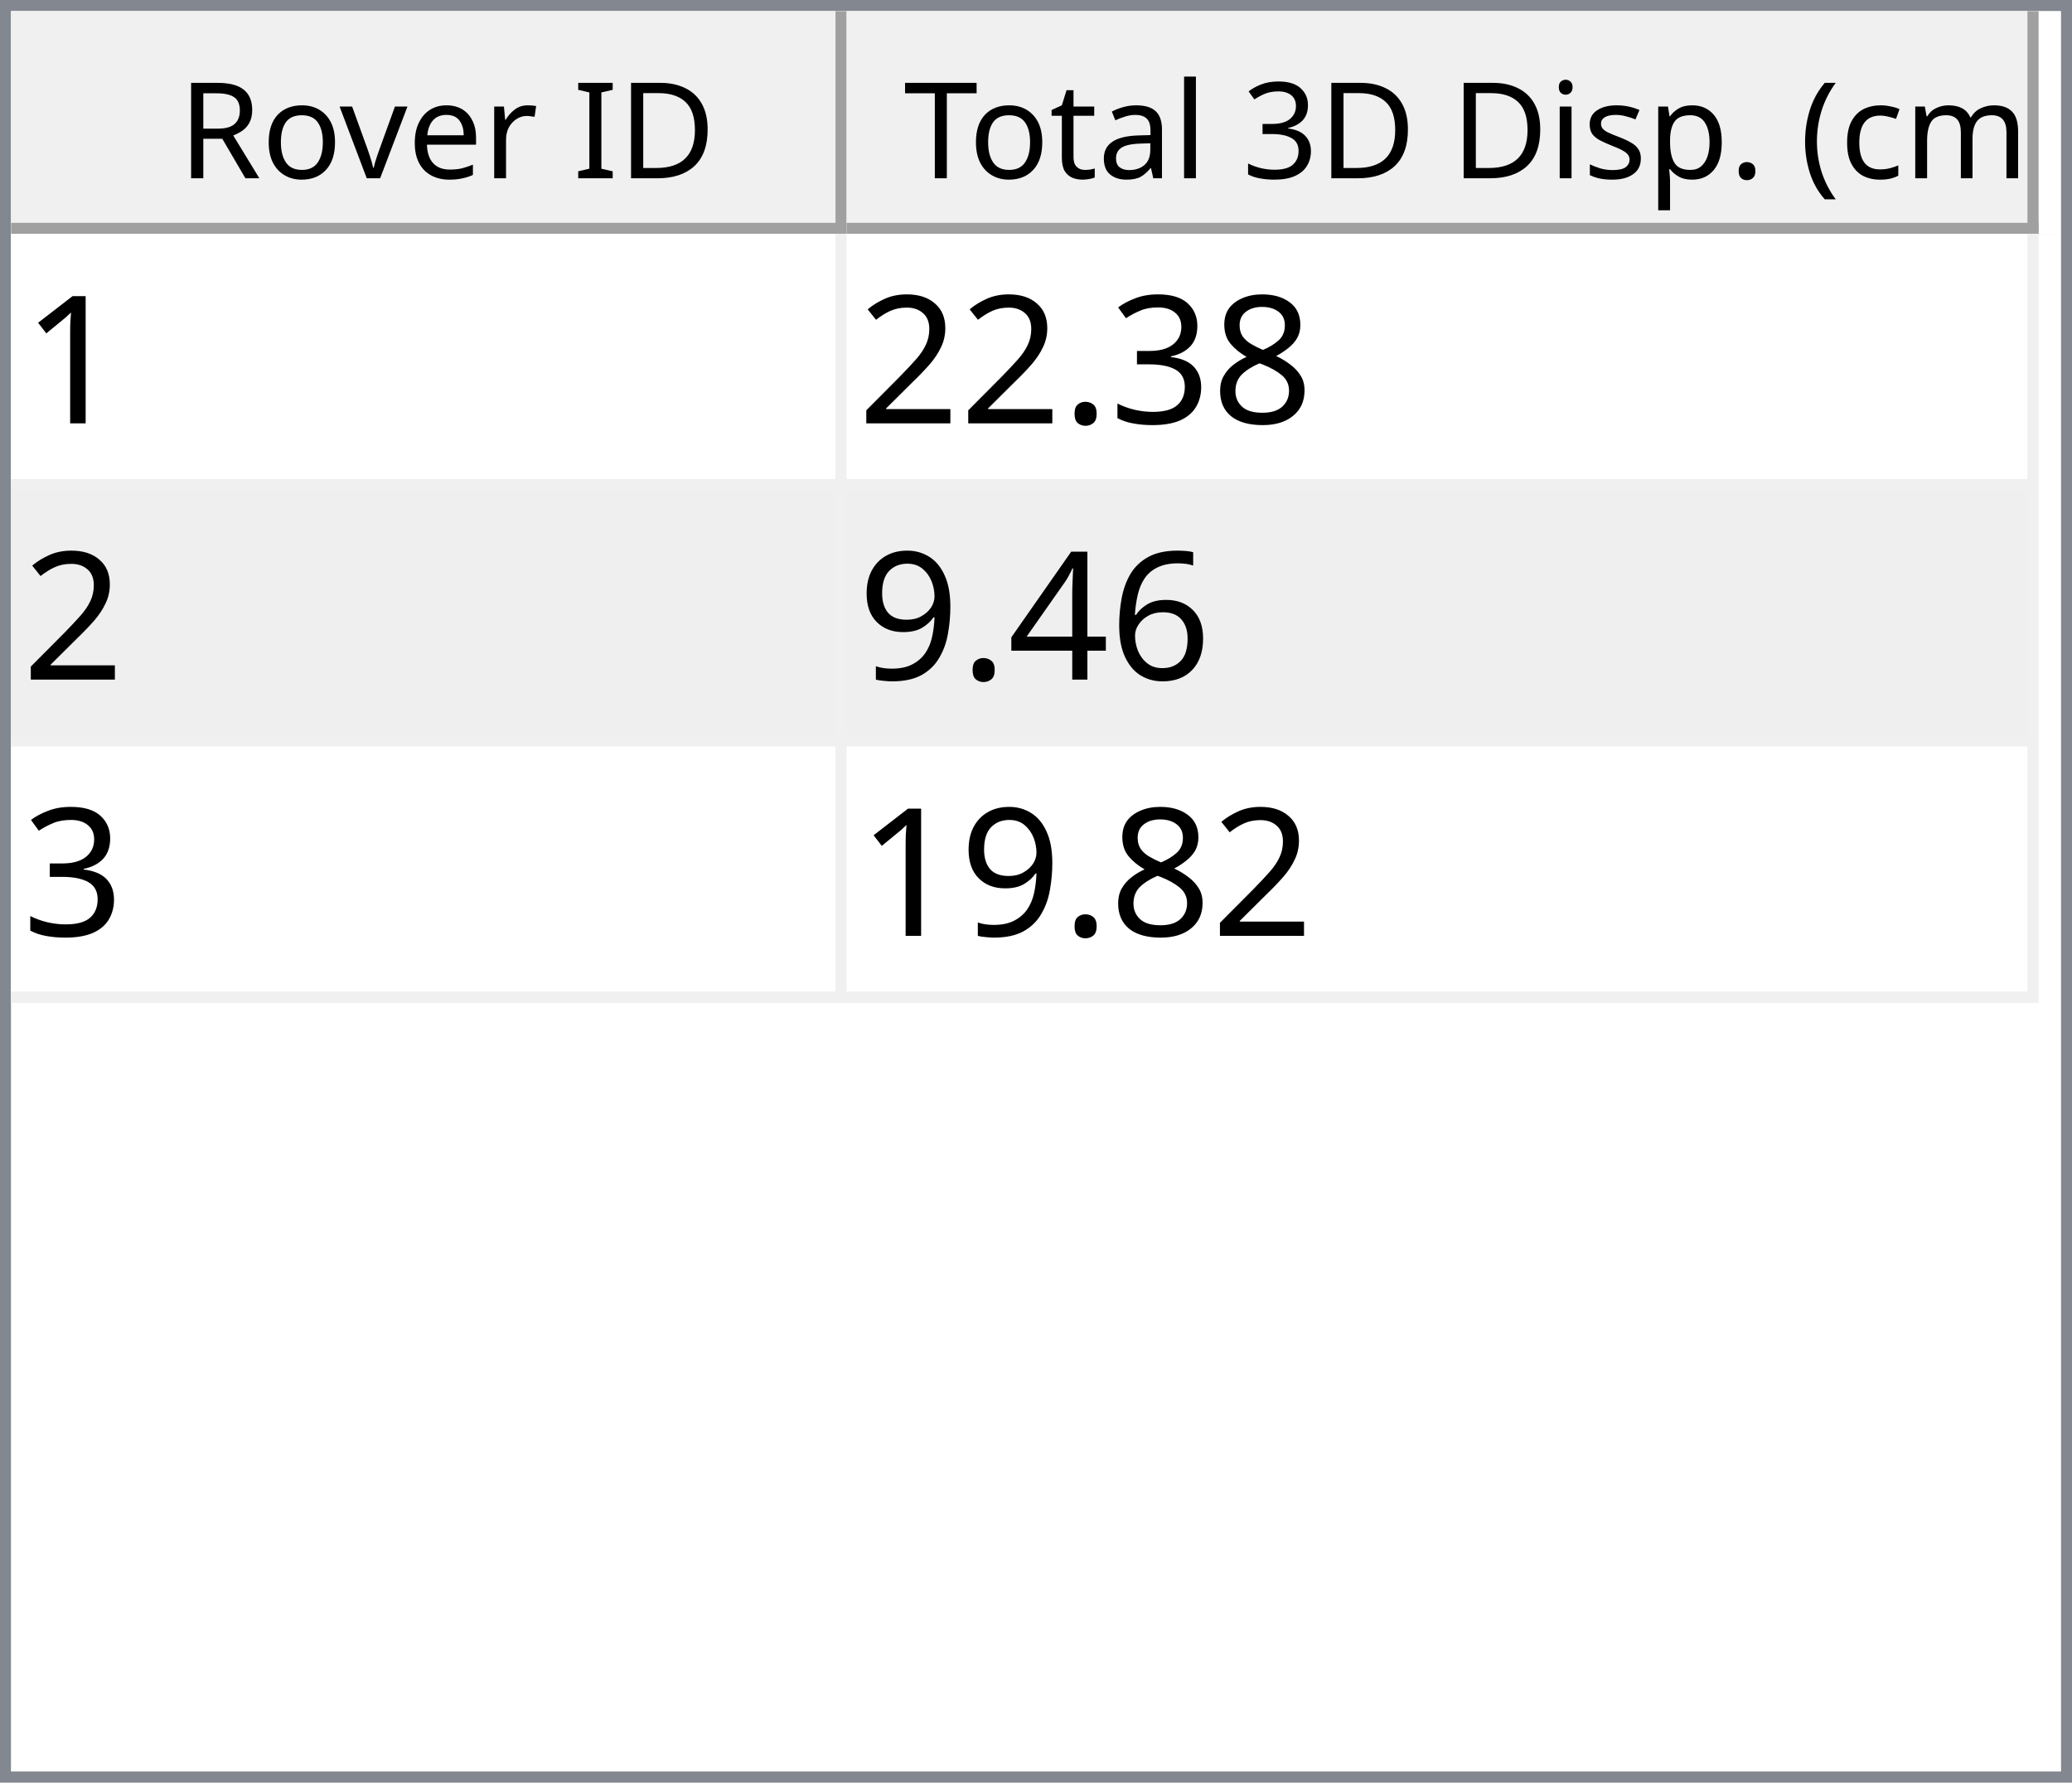
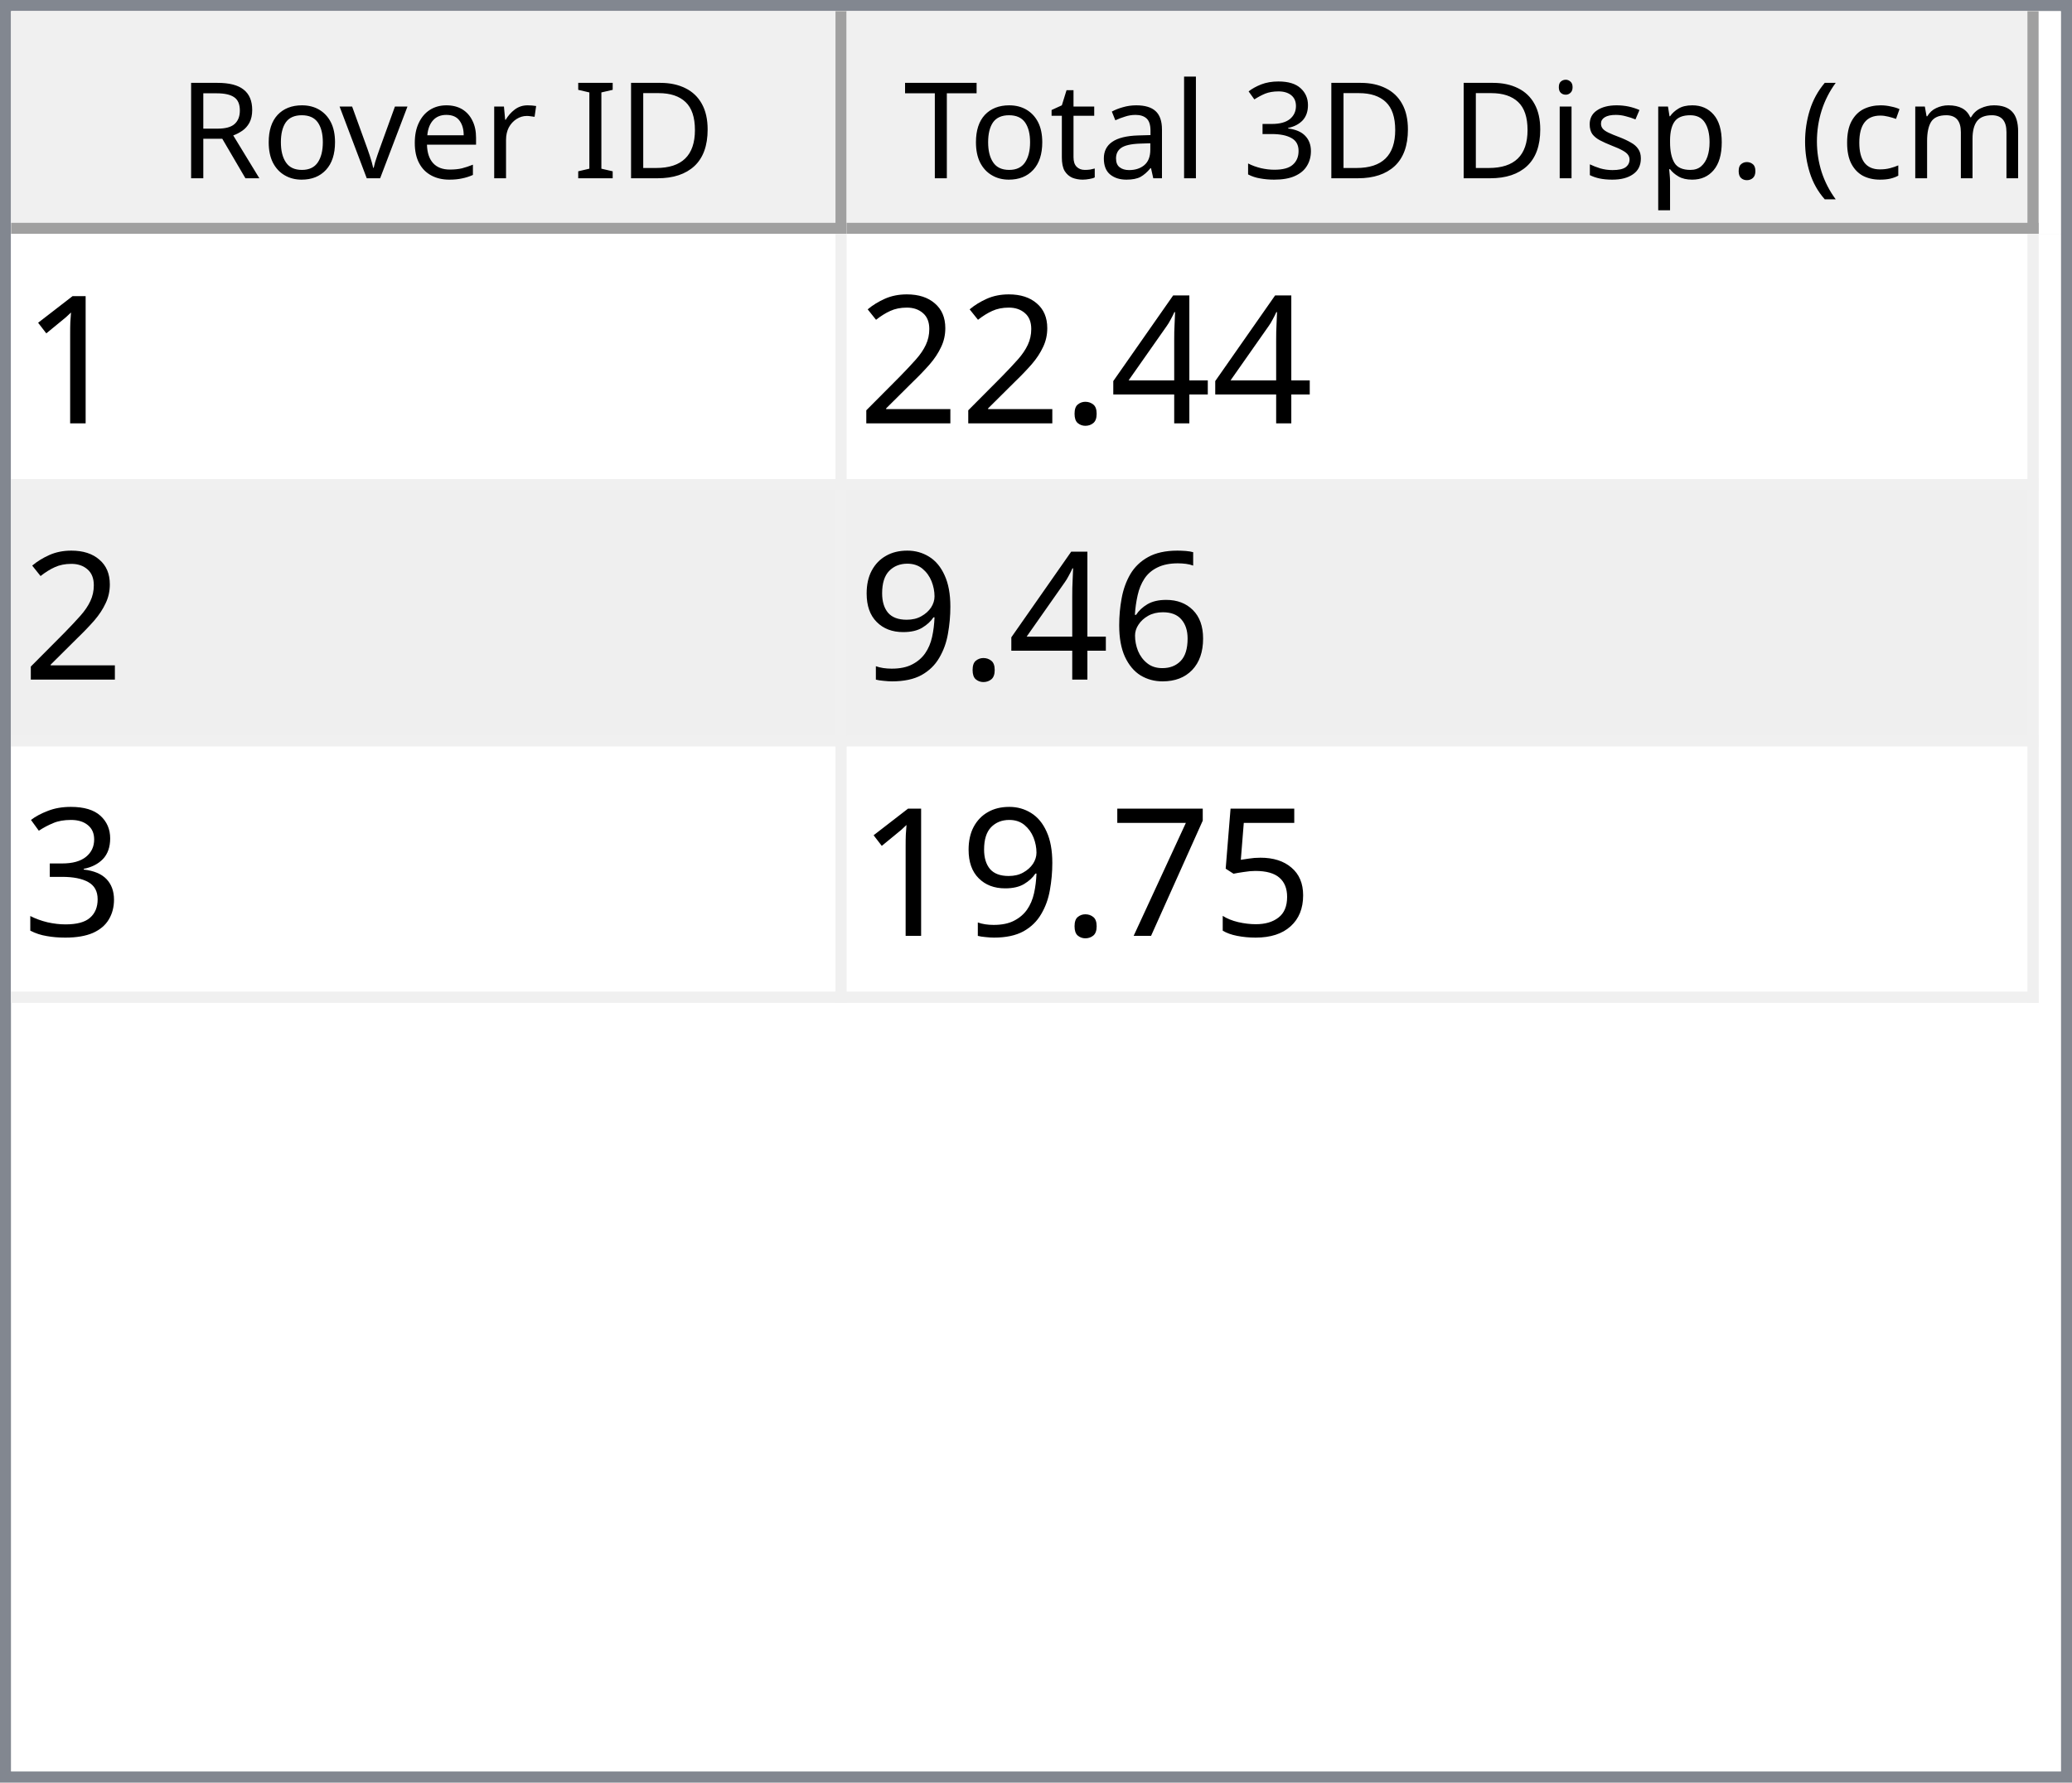
<svg xmlns="http://www.w3.org/2000/svg" style="fill-opacity:1; color-rendering:auto; color-interpolation:auto; text-rendering:auto; stroke:black; stroke-linecap:square; stroke-miterlimit:10; shape-rendering:auto; stroke-opacity:1; fill:black; stroke-dasharray:none; font-weight:normal; stroke-width:1; font-family:'Dialog'; font-style:normal; stroke-linejoin:miter; font-size:12px; stroke-dashoffset:0; image-rendering:auto;" width="186" height="160">
  <defs id="genericDefs" />
  <g>
    <defs id="defs1">
      <clipPath clipPathUnits="userSpaceOnUse" id="clipPath1">
        <path d="M0 0 L186 0 L186 160 L0 160 L0 0 Z" />
      </clipPath>
      <clipPath clipPathUnits="userSpaceOnUse" id="clipPath2">
        <path d="M0 0 L0 160 L186 160 L186 0 Z" />
      </clipPath>
      <clipPath clipPathUnits="userSpaceOnUse" id="clipPath3">
        <path d="M0 0 L0 20 L184 20 L184 0 Z" />
      </clipPath>
      <clipPath clipPathUnits="userSpaceOnUse" id="clipPath4">
        <path d="M0 0 L0 20 L75 20 L75 0 Z" />
      </clipPath>
      <clipPath clipPathUnits="userSpaceOnUse" id="clipPath5">
        <path d="M1 1 L1 19 L74 19 L74 1 Z" />
      </clipPath>
      <clipPath clipPathUnits="userSpaceOnUse" id="clipPath6">
        <path d="M0 0 L0 18 L73 18 L73 0 Z" />
      </clipPath>
      <clipPath clipPathUnits="userSpaceOnUse" id="clipPath7">
        <path d="M-0.5 -0.5 L-0.5 19.5 L74.5 19.5 L74.5 -0.5 Z" />
      </clipPath>
      <clipPath clipPathUnits="userSpaceOnUse" id="clipPath8">
        <path d="M0 0 L0 20 L107 20 L107 0 Z" />
      </clipPath>
      <clipPath clipPathUnits="userSpaceOnUse" id="clipPath9">
        <path d="M1 1 L1 19 L106 19 L106 1 Z" />
      </clipPath>
      <clipPath clipPathUnits="userSpaceOnUse" id="clipPath10">
        <path d="M0 0 L0 18 L105 18 L105 0 Z" />
      </clipPath>
      <clipPath clipPathUnits="userSpaceOnUse" id="clipPath11">
        <path d="M-0.5 -0.5 L-0.5 19.5 L106.5 19.5 L106.5 -0.5 Z" />
      </clipPath>
      <clipPath clipPathUnits="userSpaceOnUse" id="clipPath12">
        <path d="M0 0 L0 138 L184 138 L184 0 Z" />
      </clipPath>
      <clipPath clipPathUnits="userSpaceOnUse" id="clipPath13">
        <path d="M0 0 L0 69 L182 69 L182 0 Z" />
      </clipPath>
      <clipPath clipPathUnits="userSpaceOnUse" id="clipPath14">
        <path d="M-0.5 -0.5 L-0.5 68.5 L181.5 68.5 L181.5 -0.5 Z" />
      </clipPath>
      <clipPath clipPathUnits="userSpaceOnUse" id="clipPath15">
        <path d="M0 0 L0 22 L74 22 L74 0 Z" />
      </clipPath>
      <clipPath clipPathUnits="userSpaceOnUse" id="clipPath16">
        <path d="M0 0 L0 22 L106 22 L106 0 Z" />
      </clipPath>
      <font horiz-adv-x="64.551" id="font1">
        <font-face ascent="107.91" descent="25.098" units-per-em="100" style="font-style:normal; font-family:Segoe UI; font-weight:normal;" />
        <missing-glyph horiz-adv-x="64.551" d="M8.109 0 L8.109 68.266 L56.453 68.266 L56.453 0 L8.109 0 ZM15.328 7.234 L49.219 7.234 L49.219 61.031 L15.328 61.031 L15.328 7.234 Z" />
        <glyph unicode="D" horiz-adv-x="70.117" d="M9.188 0 L9.188 70.016 L28.516 70.016 Q65.531 70.016 65.531 35.891 Q65.531 19.672 55.25 9.836 Q44.969 0 27.734 0 L9.188 0 ZM17.391 62.594 L17.391 7.422 L27.828 7.422 Q41.609 7.422 49.273 14.797 Q56.938 22.172 56.938 35.688 Q56.938 62.594 28.328 62.594 L17.391 62.594 Z" />
        <glyph unicode="I" horiz-adv-x="26.611" d="M17.391 0 L9.188 0 L9.188 70.016 L17.391 70.016 L17.391 0 Z" />
        <glyph unicode=" " horiz-adv-x="27.393" d="" />
        <glyph unicode="r" horiz-adv-x="34.766" d="M34.188 41.891 Q32.078 43.5 28.125 43.5 Q23 43.5 19.555 38.672 Q16.109 33.844 16.109 25.484 L16.109 0 L8.109 0 L8.109 50 L16.109 50 L16.109 39.703 L16.312 39.703 Q18.016 44.969 21.531 47.922 Q25.047 50.875 29.391 50.875 Q32.516 50.875 34.188 50.203 L34.188 41.891 Z" />
        <glyph unicode="e" horiz-adv-x="52.295" d="M48.297 23 L12.984 23 Q13.188 14.656 17.484 10.109 Q21.781 5.562 29.297 5.562 Q37.75 5.562 44.828 11.141 L44.828 3.609 Q38.234 -1.172 27.391 -1.172 Q16.797 -1.172 10.742 5.641 Q4.688 12.453 4.688 24.812 Q4.688 36.469 11.305 43.82 Q17.922 51.172 27.734 51.172 Q37.547 51.172 42.922 44.828 Q48.297 38.484 48.297 27.203 L48.297 23 ZM40.094 29.781 Q40.047 36.719 36.75 40.578 Q33.453 44.438 27.594 44.438 Q21.922 44.438 17.969 40.383 Q14.016 36.328 13.094 29.781 L40.094 29.781 Z" />
        <glyph unicode="v" horiz-adv-x="47.9" d="M47.406 50 L27.484 0 L19.625 0 L0.688 50 L9.469 50 L22.172 13.672 Q23.578 9.672 23.922 6.688 L24.125 6.688 Q24.609 10.453 25.688 13.484 L38.969 50 L47.406 50 Z" />
        <glyph unicode="o" horiz-adv-x="58.594" d="M29 -1.172 Q17.922 -1.172 11.305 5.836 Q4.688 12.844 4.688 24.422 Q4.688 37.016 11.57 44.094 Q18.453 51.172 30.172 51.172 Q41.359 51.172 47.633 44.289 Q53.906 37.406 53.906 25.203 Q53.906 13.234 47.141 6.031 Q40.375 -1.172 29 -1.172 ZM29.594 44.438 Q21.875 44.438 17.383 39.188 Q12.891 33.938 12.891 24.703 Q12.891 15.828 17.43 10.695 Q21.969 5.562 29.594 5.562 Q37.359 5.562 41.531 10.594 Q45.703 15.625 45.703 24.906 Q45.703 34.281 41.531 39.359 Q37.359 44.438 29.594 44.438 Z" />
        <glyph unicode="R" horiz-adv-x="59.814" d="M59.375 0 L49.609 0 L37.891 19.625 Q36.281 22.359 34.766 24.289 Q33.25 26.219 31.664 27.438 Q30.078 28.656 28.25 29.219 Q26.422 29.781 24.125 29.781 L17.391 29.781 L17.391 0 L9.188 0 L9.188 70.016 L30.078 70.016 Q34.672 70.016 38.555 68.867 Q42.438 67.719 45.289 65.375 Q48.141 63.031 49.758 59.547 Q51.375 56.062 51.375 51.375 Q51.375 47.703 50.273 44.656 Q49.172 41.609 47.148 39.211 Q45.125 36.812 42.266 35.133 Q39.406 33.453 35.844 32.516 L35.844 32.328 Q37.594 31.547 38.891 30.547 Q40.188 29.547 41.359 28.18 Q42.531 26.812 43.68 25.078 Q44.828 23.344 46.234 21.047 L59.375 0 ZM17.391 62.594 L17.391 37.203 L28.516 37.203 Q31.594 37.203 34.203 38.133 Q36.812 39.062 38.719 40.797 Q40.625 42.531 41.703 45.047 Q42.781 47.562 42.781 50.688 Q42.781 56.297 39.141 59.445 Q35.5 62.594 28.609 62.594 L17.391 62.594 Z" />
        <glyph unicode=")" horiz-adv-x="30.176" d="M8.297 -15.922 L1.172 -15.922 Q16.406 2.344 16.406 26.812 Q16.406 51.469 1.078 70.016 L8.297 70.016 Q23.531 52.156 23.531 26.703 Q23.531 1.375 8.297 -15.922 Z" />
        <glyph unicode="m" horiz-adv-x="86.133" d="M79.109 0 L71.094 0 L71.094 28.719 Q71.094 37.016 68.531 40.727 Q65.969 44.438 59.906 44.438 Q54.781 44.438 51.195 39.75 Q47.609 35.062 47.609 28.516 L47.609 0 L39.594 0 L39.594 29.688 Q39.594 44.438 28.219 44.438 Q22.953 44.438 19.531 40.016 Q16.109 35.594 16.109 28.516 L16.109 0 L8.109 0 L8.109 50 L16.109 50 L16.109 42.094 L16.312 42.094 Q21.625 51.172 31.844 51.172 Q36.969 51.172 40.773 48.312 Q44.578 45.453 46 40.828 Q51.562 51.172 62.594 51.172 Q79.109 51.172 79.109 30.812 L79.109 0 Z" />
        <glyph unicode="c" horiz-adv-x="46.191" d="M42.188 2.297 Q36.422 -1.172 28.516 -1.172 Q17.828 -1.172 11.258 5.789 Q4.688 12.75 4.688 23.828 Q4.688 36.188 11.766 43.68 Q18.844 51.172 30.672 51.172 Q37.25 51.172 42.281 48.734 L42.281 40.531 Q36.719 44.438 30.375 44.438 Q22.703 44.438 17.797 38.945 Q12.891 33.453 12.891 24.516 Q12.891 15.719 17.508 10.641 Q22.125 5.562 29.891 5.562 Q36.422 5.562 42.188 9.906 L42.188 2.297 Z" />
        <glyph unicode="(" horiz-adv-x="30.176" d="M29.109 -15.922 L21.969 -15.922 Q6.844 1.375 6.844 26.703 Q6.844 52.156 21.969 70.016 L29.203 70.016 Q13.875 51.469 13.875 26.812 Q13.875 2.344 29.109 -15.922 Z" />
        <glyph unicode="." horiz-adv-x="21.68" d="M10.891 -1.078 Q8.641 -1.078 7.055 0.539 Q5.469 2.156 5.469 4.391 Q5.469 6.641 7.055 8.273 Q8.641 9.906 10.891 9.906 Q13.188 9.906 14.797 8.273 Q16.406 6.641 16.406 4.391 Q16.406 2.156 14.797 0.539 Q13.188 -1.078 10.891 -1.078 Z" />
        <glyph unicode="p" horiz-adv-x="58.789" d="M16.312 7.234 L16.109 7.234 L16.109 -23 L8.109 -23 L8.109 50 L16.109 50 L16.109 41.219 L16.312 41.219 Q22.219 51.172 33.594 51.172 Q43.266 51.172 48.688 44.461 Q54.109 37.75 54.109 26.469 Q54.109 13.922 48 6.375 Q41.891 -1.172 31.297 -1.172 Q21.578 -1.172 16.312 7.234 ZM16.109 27.391 L16.109 20.406 Q16.109 14.203 20.141 9.883 Q24.172 5.562 30.375 5.562 Q37.641 5.562 41.773 11.133 Q45.906 16.703 45.906 26.609 Q45.906 34.969 42.047 39.703 Q38.188 44.438 31.594 44.438 Q24.609 44.438 20.359 39.578 Q16.109 34.719 16.109 27.391 Z" />
        <glyph unicode="s" horiz-adv-x="42.432" d="M5.078 1.812 L5.078 10.406 Q11.625 5.562 19.484 5.562 Q30.031 5.562 30.031 12.594 Q30.031 14.594 29.125 15.992 Q28.219 17.391 26.68 18.461 Q25.141 19.531 23.07 20.383 Q21 21.234 18.609 22.172 Q15.281 23.484 12.766 24.828 Q10.25 26.172 8.57 27.859 Q6.891 29.547 6.031 31.695 Q5.172 33.844 5.172 36.719 Q5.172 40.234 6.789 42.945 Q8.406 45.656 11.086 47.484 Q13.766 49.312 17.211 50.242 Q20.656 51.172 24.312 51.172 Q30.812 51.172 35.938 48.922 L35.938 40.828 Q30.422 44.438 23.25 44.438 Q21 44.438 19.195 43.922 Q17.391 43.406 16.094 42.477 Q14.797 41.547 14.086 40.258 Q13.375 38.969 13.375 37.406 Q13.375 35.453 14.086 34.133 Q14.797 32.812 16.164 31.789 Q17.531 30.766 19.484 29.938 Q21.438 29.109 23.922 28.125 Q27.25 26.859 29.883 25.516 Q32.516 24.172 34.375 22.484 Q36.234 20.797 37.234 18.602 Q38.234 16.406 38.234 13.375 Q38.234 9.672 36.602 6.938 Q34.969 4.203 32.234 2.398 Q29.5 0.594 25.93 -0.289 Q22.359 -1.172 18.453 -1.172 Q10.75 -1.172 5.078 1.812 Z" />
        <glyph unicode="i" horiz-adv-x="24.219" d="M12.203 62.703 Q10.062 62.703 8.547 64.164 Q7.031 65.625 7.031 67.875 Q7.031 70.125 8.547 71.609 Q10.062 73.094 12.203 73.094 Q14.406 73.094 15.945 71.609 Q17.484 70.125 17.484 67.875 Q17.484 65.719 15.945 64.211 Q14.406 62.703 12.203 62.703 ZM16.109 0 L8.109 0 L8.109 50 L16.109 50 L16.109 0 Z" />
        <glyph unicode="3" horiz-adv-x="53.906" d="M46.531 19.828 Q46.531 15.094 44.75 11.211 Q42.969 7.328 39.719 4.57 Q36.469 1.812 31.93 0.297 Q27.391 -1.219 21.922 -1.219 Q11.922 -1.219 6 2.594 L6 11.188 Q13.094 5.609 22.219 5.609 Q25.875 5.609 28.828 6.539 Q31.781 7.469 33.906 9.227 Q36.031 10.984 37.18 13.477 Q38.328 15.969 38.328 19.094 Q38.328 32.812 18.797 32.812 L12.984 32.812 L12.984 39.594 L18.5 39.594 Q35.797 39.594 35.797 52.484 Q35.797 64.406 22.609 64.406 Q15.188 64.406 8.688 59.422 L8.688 67.188 Q15.375 71.188 24.609 71.188 Q29 71.188 32.57 69.969 Q36.141 68.75 38.68 66.555 Q41.219 64.359 42.609 61.281 Q44 58.203 44 54.5 Q44 40.672 30.031 36.719 L30.031 36.531 Q33.594 36.141 36.625 34.797 Q39.656 33.453 41.852 31.305 Q44.047 29.156 45.289 26.25 Q46.531 23.344 46.531 19.828 Z" />
        <glyph unicode="l" horiz-adv-x="24.219" d="M16.109 0 L8.109 0 L8.109 74.031 L16.109 74.031 L16.109 0 Z" />
        <glyph unicode="a" horiz-adv-x="50.879" d="M43.891 0 L35.891 0 L35.891 7.812 L35.688 7.812 Q30.469 -1.172 20.312 -1.172 Q12.844 -1.172 8.617 2.781 Q4.391 6.734 4.391 13.281 Q4.391 27.297 20.906 29.594 L35.891 31.688 Q35.891 44.438 25.594 44.438 Q16.547 44.438 9.281 38.281 L9.281 46.484 Q16.656 51.172 26.266 51.172 Q43.891 51.172 43.891 32.516 L43.891 0 ZM35.891 25.297 L23.828 23.641 Q18.266 22.859 15.43 20.875 Q12.594 18.891 12.594 13.875 Q12.594 10.203 15.211 7.883 Q17.828 5.562 22.172 5.562 Q28.125 5.562 32.008 9.742 Q35.891 13.922 35.891 20.312 L35.891 25.297 Z" />
        <glyph unicode="t" horiz-adv-x="33.887" d="M31.297 0.484 Q28.469 -1.078 23.828 -1.078 Q10.688 -1.078 10.688 13.578 L10.688 43.172 L2.094 43.172 L2.094 50 L10.688 50 L10.688 62.203 L18.703 64.797 L18.703 50 L31.297 50 L31.297 43.172 L18.703 43.172 L18.703 14.984 Q18.703 9.969 20.414 7.82 Q22.125 5.672 26.078 5.672 Q29.109 5.672 31.297 7.328 L31.297 0.484 Z" />
        <glyph unicode="T" horiz-adv-x="52.393" d="M50.594 62.594 L30.375 62.594 L30.375 0 L22.172 0 L22.172 62.594 L2 62.594 L2 70.016 L50.594 70.016 L50.594 62.594 Z" />
      </font>
      <font horiz-adv-x="75.0" id="font2">
        <font-face ascent="100.537" descent="21.973" units-per-em="100" style="font-style:normal; font-family:sans-serif; font-weight:normal;" />
        <missing-glyph horiz-adv-x="75.0" d="M12.5 0 L12.5 62.5 L62.5 62.5 L62.5 0 L12.5 0 ZM14.062 1.562 L60.938 1.562 L60.938 60.938 L14.062 60.938 L14.062 1.562 Z" />
        <glyph unicode="1" horiz-adv-x="55.615" d="M37.25 0 L28.469 0 L28.469 56 Q25.297 52.984 20.141 49.953 Q14.984 46.922 10.891 45.406 L10.891 53.906 Q18.266 57.375 23.781 62.305 Q29.297 67.234 31.594 71.875 L37.25 71.875 L37.25 0 Z" />
-         <glyph unicode="8" horiz-adv-x="55.615" d="M17.672 38.812 Q12.203 40.828 9.57 44.539 Q6.938 48.25 6.938 53.422 Q6.938 61.234 12.555 66.555 Q18.172 71.875 27.484 71.875 Q36.859 71.875 42.578 66.43 Q48.297 60.984 48.297 53.172 Q48.297 48.188 45.68 44.508 Q43.062 40.828 37.75 38.812 Q44.344 36.672 47.781 31.883 Q51.219 27.094 51.219 20.453 Q51.219 11.281 44.727 5.031 Q38.234 -1.219 27.641 -1.219 Q17.047 -1.219 10.547 5.055 Q4.047 11.328 4.047 20.703 Q4.047 27.688 7.594 32.398 Q11.141 37.109 17.672 38.812 ZM15.922 53.719 Q15.922 48.641 19.195 45.414 Q22.469 42.188 27.688 42.188 Q32.766 42.188 36.016 45.383 Q39.266 48.578 39.266 53.219 Q39.266 58.062 35.914 61.359 Q32.562 64.656 27.594 64.656 Q22.562 64.656 19.242 61.43 Q15.922 58.203 15.922 53.719 ZM13.094 20.656 Q13.094 16.891 14.875 13.375 Q16.656 9.859 20.172 7.93 Q23.688 6 27.734 6 Q34.031 6 38.133 10.055 Q42.234 14.109 42.234 20.359 Q42.234 26.703 38.016 30.859 Q33.797 35.016 27.438 35.016 Q21.234 35.016 17.164 30.914 Q13.094 26.812 13.094 20.656 Z" />
-         <glyph unicode="3" horiz-adv-x="55.615" d="M4.203 18.891 L12.984 20.062 Q14.5 12.594 18.141 9.297 Q21.781 6 27 6 Q33.203 6 37.477 10.297 Q41.75 14.594 41.75 20.953 Q41.75 27 37.797 30.93 Q33.844 34.859 27.734 34.859 Q25.25 34.859 21.531 33.891 L22.516 41.609 Q23.391 41.5 23.922 41.5 Q29.547 41.5 34.039 44.43 Q38.531 47.359 38.531 53.469 Q38.531 58.297 35.258 61.477 Q31.984 64.656 26.812 64.656 Q21.688 64.656 18.266 61.43 Q14.844 58.203 13.875 51.766 L5.078 53.328 Q6.688 62.156 12.398 67.016 Q18.109 71.875 26.609 71.875 Q32.469 71.875 37.398 69.359 Q42.328 66.844 44.945 62.5 Q47.562 58.156 47.562 53.266 Q47.562 48.641 45.07 44.828 Q42.578 41.016 37.703 38.766 Q44.047 37.312 47.562 32.695 Q51.078 28.078 51.078 21.141 Q51.078 11.766 44.242 5.25 Q37.406 -1.266 26.953 -1.266 Q17.531 -1.266 11.305 4.352 Q5.078 9.969 4.203 18.891 Z" />
+         <glyph unicode="4" horiz-adv-x="55.615" d="M32.328 0 L32.328 17.141 L1.266 17.141 L1.266 25.203 L33.938 71.578 L41.109 71.578 L41.109 25.203 L50.781 25.203 L50.781 17.141 L41.109 17.141 L41.109 0 L32.328 0 ZM32.328 25.203 L32.328 57.469 L9.906 25.203 L32.328 25.203 Z" />
        <glyph unicode="." horiz-adv-x="27.783" d="M9.078 0 L9.078 10.016 L19.094 10.016 L19.094 0 L9.078 0 Z" />
        <glyph unicode="2" horiz-adv-x="55.615" d="M50.344 8.453 L50.344 0 L3.031 0 Q2.938 3.172 4.047 6.109 Q5.859 10.938 9.836 15.625 Q13.812 20.312 21.344 26.469 Q33.016 36.031 37.117 41.625 Q41.219 47.219 41.219 52.203 Q41.219 57.422 37.477 61.008 Q33.734 64.594 27.734 64.594 Q21.391 64.594 17.578 60.789 Q13.766 56.984 13.719 50.25 L4.688 51.172 Q5.609 61.281 11.664 66.578 Q17.719 71.875 27.938 71.875 Q38.234 71.875 44.242 66.164 Q50.25 60.453 50.25 52 Q50.25 47.703 48.492 43.555 Q46.734 39.406 42.656 34.812 Q38.578 30.219 29.109 22.219 Q21.188 15.578 18.945 13.211 Q16.703 10.844 15.234 8.453 L50.344 8.453 Z" />
        <glyph unicode="6" horiz-adv-x="55.615" d="M49.75 54.047 L41.016 53.375 Q39.844 58.547 37.703 60.891 Q34.125 64.656 28.906 64.656 Q24.703 64.656 21.531 62.312 Q17.391 59.281 14.992 53.469 Q12.594 47.656 12.5 36.922 Q15.672 41.75 20.266 44.094 Q24.859 46.438 29.891 46.438 Q38.672 46.438 44.852 39.969 Q51.031 33.5 51.031 23.25 Q51.031 16.5 48.125 10.719 Q45.219 4.938 40.141 1.859 Q35.062 -1.219 28.609 -1.219 Q17.625 -1.219 10.695 6.859 Q3.766 14.938 3.766 33.5 Q3.766 54.25 11.422 63.672 Q18.109 71.875 29.438 71.875 Q37.891 71.875 43.289 67.141 Q48.688 62.406 49.75 54.047 ZM13.875 23.188 Q13.875 18.656 15.797 14.508 Q17.719 10.359 21.188 8.18 Q24.656 6 28.469 6 Q34.031 6 38.039 10.492 Q42.047 14.984 42.047 22.703 Q42.047 30.125 38.086 34.398 Q34.125 38.672 28.125 38.672 Q22.172 38.672 18.023 34.398 Q13.875 30.125 13.875 23.188 Z" />
-         <glyph unicode="4" horiz-adv-x="55.615" d="M32.328 0 L32.328 17.141 L1.266 17.141 L1.266 25.203 L33.938 71.578 L41.109 71.578 L41.109 25.203 L50.781 25.203 L50.781 17.141 L41.109 17.141 L41.109 0 L32.328 0 ZM32.328 25.203 L32.328 57.469 L9.906 25.203 L32.328 25.203 Z" />
        <glyph unicode="9" horiz-adv-x="55.615" d="M5.469 16.547 L13.922 17.328 Q14.984 11.375 18.016 8.688 Q21.047 6 25.781 6 Q29.828 6 32.883 7.859 Q35.938 9.719 37.891 12.82 Q39.844 15.922 41.164 21.195 Q42.484 26.469 42.484 31.938 Q42.484 32.516 42.438 33.688 Q39.797 29.5 35.234 26.883 Q30.672 24.266 25.344 24.266 Q16.453 24.266 10.305 30.711 Q4.156 37.156 4.156 47.703 Q4.156 58.594 10.578 65.234 Q17 71.875 26.656 71.875 Q33.641 71.875 39.43 68.117 Q45.219 64.359 48.219 57.398 Q51.219 50.438 51.219 37.25 Q51.219 23.531 48.242 15.406 Q45.266 7.281 39.383 3.031 Q33.5 -1.219 25.594 -1.219 Q17.188 -1.219 11.867 3.445 Q6.547 8.109 5.469 16.547 ZM41.453 48.141 Q41.453 55.719 37.43 60.156 Q33.406 64.594 27.734 64.594 Q21.875 64.594 17.531 59.812 Q13.188 55.031 13.188 47.406 Q13.188 40.578 17.312 36.305 Q21.438 32.031 27.484 32.031 Q33.594 32.031 37.523 36.305 Q41.453 40.578 41.453 48.141 Z" />
+         <glyph unicode="3" horiz-adv-x="55.615" d="M4.203 18.891 L12.984 20.062 Q14.5 12.594 18.141 9.297 Q21.781 6 27 6 Q33.203 6 37.477 10.297 Q41.75 14.594 41.75 20.953 Q41.75 27 37.797 30.93 Q33.844 34.859 27.734 34.859 Q25.25 34.859 21.531 33.891 L22.516 41.609 Q23.391 41.5 23.922 41.5 Q29.547 41.5 34.039 44.43 Q38.531 47.359 38.531 53.469 Q38.531 58.297 35.258 61.477 Q31.984 64.656 26.812 64.656 Q21.688 64.656 18.266 61.43 Q14.844 58.203 13.875 51.766 L5.078 53.328 Q6.688 62.156 12.398 67.016 Q18.109 71.875 26.609 71.875 Q32.469 71.875 37.398 69.359 Q42.328 66.844 44.945 62.5 Q47.562 58.156 47.562 53.266 Q47.562 48.641 45.07 44.828 Q42.578 41.016 37.703 38.766 Q44.047 37.312 47.562 32.695 Q51.078 28.078 51.078 21.141 Q51.078 11.766 44.242 5.25 Q37.406 -1.266 26.953 -1.266 Q17.531 -1.266 11.305 4.352 Q5.078 9.969 4.203 18.891 Z" />
+         <glyph unicode="5" horiz-adv-x="55.615" d="M4.156 18.75 L13.375 19.531 Q14.406 12.797 18.141 9.398 Q21.875 6 27.156 6 Q33.5 6 37.891 10.789 Q42.281 15.578 42.281 23.484 Q42.281 31 38.062 35.352 Q33.844 39.703 27 39.703 Q22.75 39.703 19.336 37.773 Q15.922 35.844 13.969 32.766 L5.719 33.844 L12.641 70.609 L48.25 70.609 L48.25 62.203 L19.672 62.203 L15.828 42.969 Q22.266 47.469 29.344 47.469 Q38.719 47.469 45.164 40.969 Q51.609 34.469 51.609 24.266 Q51.609 14.547 45.953 7.469 Q39.062 -1.219 27.156 -1.219 Q17.391 -1.219 11.211 4.25 Q5.031 9.719 4.156 18.75 Z" />
+         <glyph unicode="7" horiz-adv-x="55.615" d="M4.734 62.203 L4.734 70.656 L51.078 70.656 L51.078 63.812 Q44.234 56.547 37.523 44.484 Q30.812 32.422 27.156 19.672 Q24.516 10.688 23.781 0 L14.75 0 Q14.891 8.453 18.062 20.414 Q21.234 32.375 27.172 43.484 Q33.109 54.594 39.797 62.203 L4.734 62.203 Z" />
      </font>
    </defs>
    <g style="fill:white; stroke:white;">
      <rect x="0" y="0" width="186" style="clip-path:url(#clipPath1); stroke:none;" height="160" />
    </g>
    <g style="fill:white; text-rendering:optimizeSpeed; color-rendering:optimizeSpeed; image-rendering:optimizeSpeed; shape-rendering:crispEdges; stroke:white; color-interpolation:sRGB;">
      <rect x="0" width="186" height="160" y="0" style="stroke:none;" />
      <path style="stroke:none;" d="M0 160 L186 160 L186 0 L0 0 Z" />
    </g>
    <g style="fill:rgb(240,240,240); font-family:'Segoe UI'; stroke:rgb(240,240,240);">
      <rect x="0" y="0" width="186" style="clip-path:url(#clipPath2); stroke:none;" height="160" />
    </g>
    <g style="fill:rgb(130,135,144); font-family:'Segoe UI'; stroke:rgb(130,135,144);">
      <path d="M0 0 L186 0 L186 160 L0 160 L0 0 ZM1 1 L185 1 L185 159 L1 159 L1 1 Z" style="fill-rule:evenodd; clip-path:url(#clipPath2); stroke:none;" />
    </g>
    <g style="fill:white; font-family:'Segoe UI'; stroke:white;" transform="translate(1,1)">
      <rect x="0" y="0" width="184" style="clip-path:url(#clipPath3); stroke:none;" height="20" />
    </g>
    <g style="fill:rgb(240,240,240); font-family:'Segoe UI'; stroke:rgb(240,240,240);" transform="translate(1,1)">
      <rect x="0" y="0" width="75" style="clip-path:url(#clipPath4); stroke:none;" height="20" />
    </g>
    <g style="font-family:'Segoe UI';" transform="translate(2,2)">
      <text x="14" xml:space="preserve" y="14" style="clip-path:url(#clipPath6); stroke:none;">Rover ID</text>
    </g>
    <g style="fill:rgb(160,160,160); font-family:'Segoe UI'; stroke:rgb(160,160,160); stroke-linejoin:bevel;" transform="translate(1.5,1.5)">
      <line x1="74" x2="74" y1="0" style="fill:none; clip-path:url(#clipPath7);" y2="19" />
    </g>
    <g style="fill:rgb(160,160,160); font-family:'Segoe UI'; stroke:rgb(160,160,160); stroke-linejoin:bevel;" transform="matrix(1,0,0,1,1,1) translate(0.5,0.5)">
      <line x1="0" x2="74" y1="19" style="fill:none; clip-path:url(#clipPath7);" y2="19" />
    </g>
    <g style="fill:rgb(240,240,240); font-family:'Segoe UI'; stroke:rgb(240,240,240);" transform="translate(76,1)">
      <rect x="0" y="0" width="107" style="clip-path:url(#clipPath8); stroke:none;" height="20" />
    </g>
    <g style="font-family:'Segoe UI';" transform="translate(77,2)">
      <text x="1" xml:space="preserve" y="14" style="clip-path:url(#clipPath10); stroke:none;"> Total 3D Disp. (cm)</text>
    </g>
    <g style="fill:rgb(160,160,160); font-family:'Segoe UI'; stroke:rgb(160,160,160); stroke-linejoin:bevel;" transform="translate(76.5,1.5)">
      <line x1="106" x2="106" y1="0" style="fill:none; clip-path:url(#clipPath11);" y2="19" />
    </g>
    <g style="fill:rgb(160,160,160); font-family:'Segoe UI'; stroke:rgb(160,160,160); stroke-linejoin:bevel;" transform="matrix(1,0,0,1,76,1) translate(0.5,0.5)">
      <line x1="0" x2="106" y1="19" style="fill:none; clip-path:url(#clipPath11);" y2="19" />
    </g>
    <g style="fill:white; font-family:'Segoe UI'; stroke:white;" transform="translate(1,21)">
      <rect x="0" y="0" width="184" style="clip-path:url(#clipPath12); stroke:none;" height="138" />
    </g>
    <g style="fill:rgb(240,240,240); font-size:16px; font-family:sans-serif; stroke:rgb(240,240,240);" transform="translate(1,21)">
      <rect x="0" y="0" width="182" style="clip-path:url(#clipPath13); stroke:none;" height="69" />
      <line transform="translate(0.5,0.5)" x1="0" x2="181" y1="22" style="clip-path:url(#clipPath14); fill:none; stroke-linejoin:bevel;" y2="22" />
    </g>
    <g transform="matrix(1,0,0,1,1,21) translate(0.5,0.5)" style="fill:rgb(240,240,240); font-size:16px; font-family:sans-serif; stroke:rgb(240,240,240); stroke-linejoin:bevel;">
      <line x1="0" x2="181" y1="45" style="fill:none; clip-path:url(#clipPath14);" y2="45" />
    </g>
    <g transform="matrix(1,0,0,1,1,21) translate(0.5,0.5)" style="fill:rgb(240,240,240); font-size:16px; font-family:sans-serif; stroke:rgb(240,240,240); stroke-linejoin:bevel;">
      <line x1="0" x2="181" y1="68" style="fill:none; clip-path:url(#clipPath14);" y2="68" />
    </g>
    <g transform="matrix(1,0,0,1,1,21) translate(0.5,0.5)" style="fill:rgb(240,240,240); font-size:16px; font-family:sans-serif; stroke:rgb(240,240,240); stroke-linejoin:bevel;">
      <line x1="74" x2="74" y1="0" style="fill:none; clip-path:url(#clipPath14);" y2="68" />
    </g>
    <g transform="matrix(1,0,0,1,1,21) translate(0.5,0.5)" style="fill:rgb(240,240,240); font-size:16px; font-family:sans-serif; stroke:rgb(240,240,240); stroke-linejoin:bevel;">
      <line x1="181" x2="181" y1="0" style="fill:none; clip-path:url(#clipPath14);" y2="68" />
    </g>
    <g style="fill:white; font-size:16px; font-family:sans-serif; stroke:white;" transform="matrix(1,0,0,1,1,21)">
      <rect x="0" y="0" width="74" style="clip-path:url(#clipPath15); stroke:none;" height="22" />
      <text x="1" y="17" style="fill:black; clip-path:url(#clipPath15); stroke:none;" xml:space="preserve">1</text>
    </g>
    <g style="fill:white; font-size:16px; font-family:sans-serif; stroke:white;" transform="matrix(1,0,0,1,1,21) translate(75,0)">
      <rect x="0" y="0" width="106" style="clip-path:url(#clipPath16); stroke:none;" height="22" />
-       <text x="1" y="17" style="fill:black; clip-path:url(#clipPath16); stroke:none;" xml:space="preserve">22.38</text>
+       <text x="1" y="17" style="fill:black; clip-path:url(#clipPath16); stroke:none;" xml:space="preserve">22.44</text>
    </g>
    <g style="fill:rgb(239,239,239); font-size:16px; font-family:sans-serif; stroke:rgb(239,239,239);" transform="matrix(1,0,0,1,1,21) translate(0,23)">
      <rect x="0" y="0" width="74" style="clip-path:url(#clipPath15); stroke:none;" height="22" />
      <text x="1" y="17" style="fill:black; clip-path:url(#clipPath15); stroke:none;" xml:space="preserve">2</text>
    </g>
    <g style="fill:rgb(239,239,239); font-size:16px; font-family:sans-serif; stroke:rgb(239,239,239);" transform="matrix(1,0,0,1,1,21) translate(75,23)">
      <rect x="0" y="0" width="106" style="clip-path:url(#clipPath16); stroke:none;" height="22" />
      <text x="1" y="17" style="fill:black; clip-path:url(#clipPath16); stroke:none;" xml:space="preserve">9.46</text>
    </g>
    <g style="fill:white; font-size:16px; font-family:sans-serif; stroke:white;" transform="matrix(1,0,0,1,1,21) translate(0,46)">
      <rect x="0" y="0" width="74" style="clip-path:url(#clipPath15); stroke:none;" height="22" />
      <text x="1" y="17" style="fill:black; clip-path:url(#clipPath15); stroke:none;" xml:space="preserve">3</text>
    </g>
    <g style="fill:white; font-size:16px; font-family:sans-serif; stroke:white;" transform="matrix(1,0,0,1,1,21) translate(75,46)">
      <rect x="0" y="0" width="106" style="clip-path:url(#clipPath16); stroke:none;" height="22" />
-       <text x="1" y="17" style="fill:black; clip-path:url(#clipPath16); stroke:none;" xml:space="preserve">19.82</text>
+       <text x="1" y="17" style="fill:black; clip-path:url(#clipPath16); stroke:none;" xml:space="preserve">19.75</text>
    </g>
  </g>
</svg>
